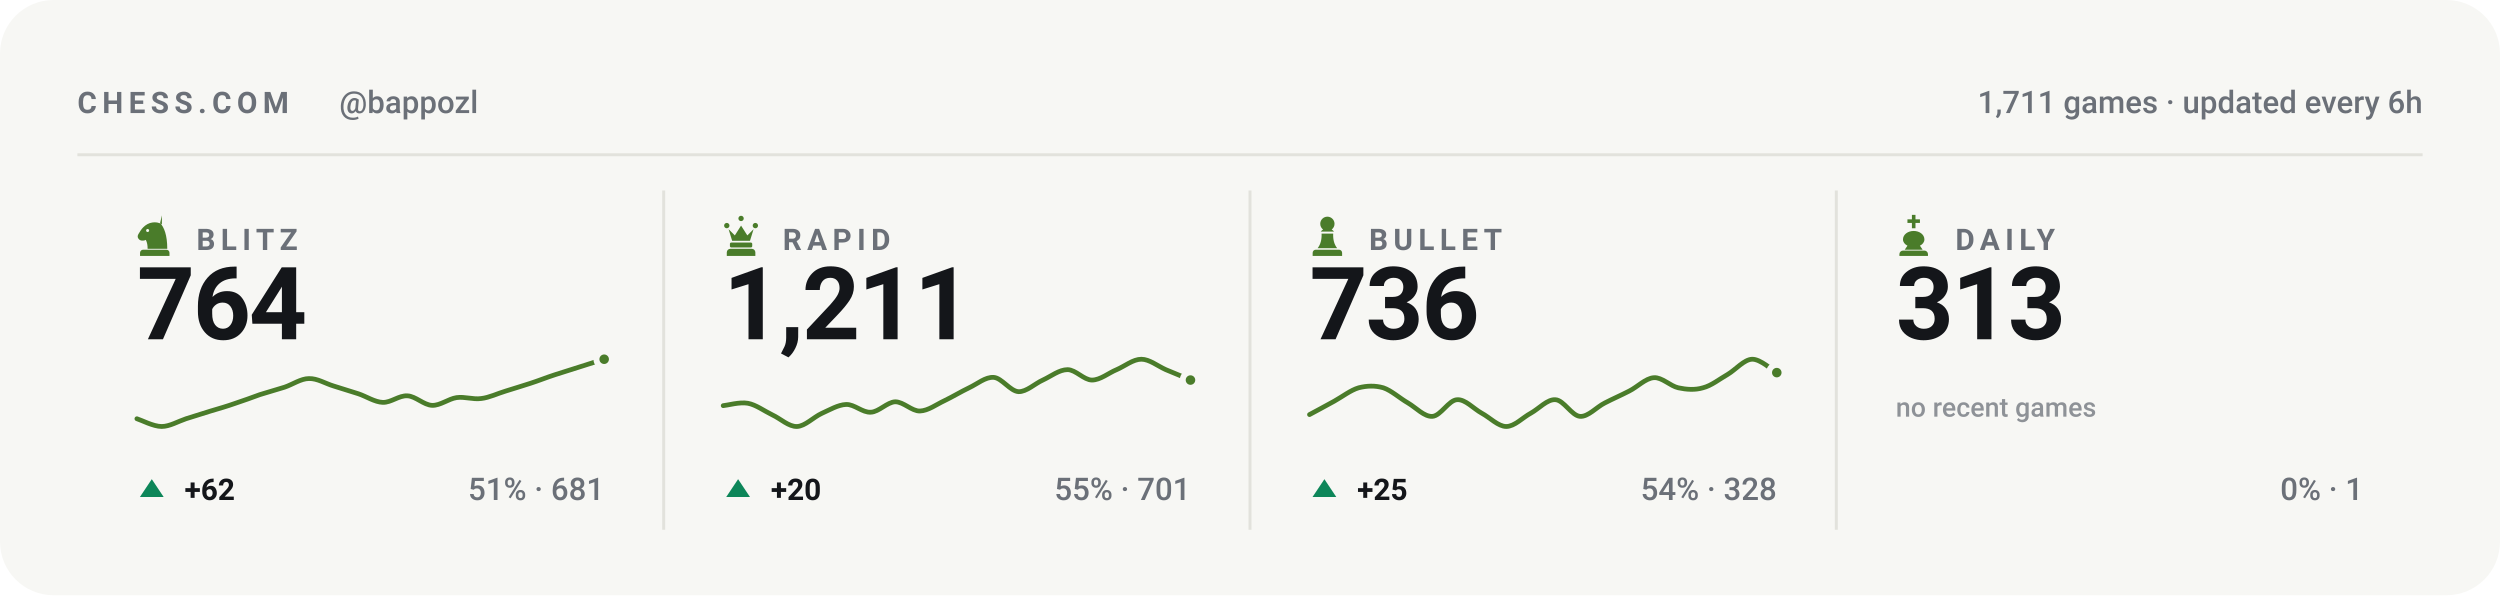
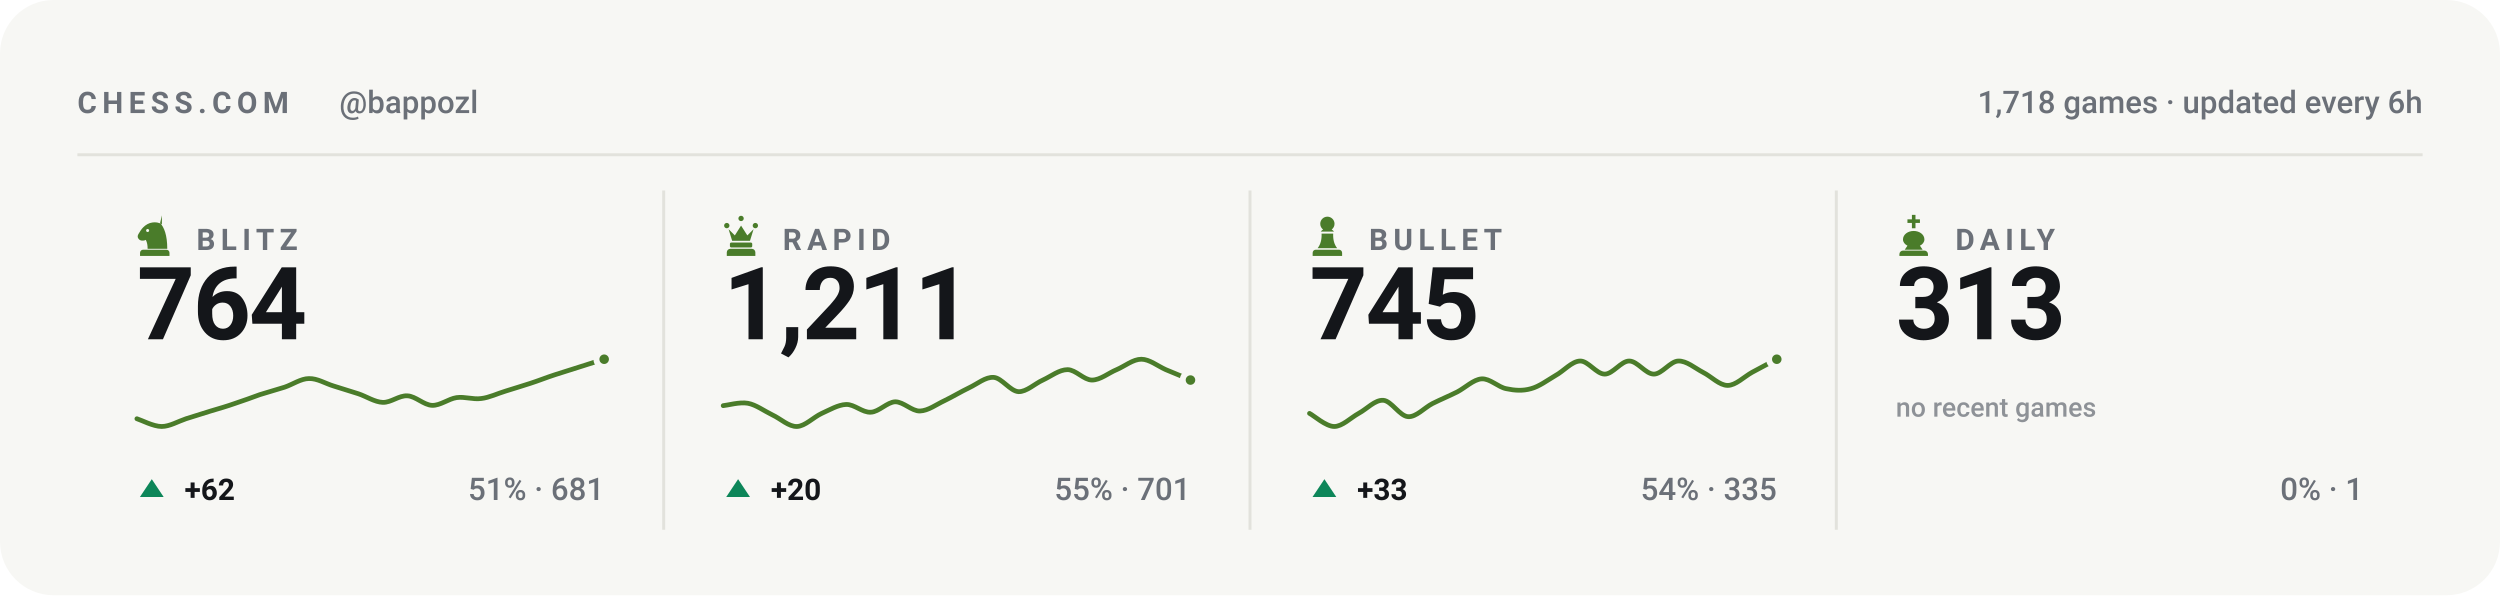
<svg xmlns="http://www.w3.org/2000/svg" viewBox="0 0 840 200" width="840" height="200" role="img" aria-label="Chess.com stats for bappozl across blitz, rapid, bullet and daily">
  <style>svg{font-family:-apple-system,BlinkMacSystemFont,'Segoe UI',Roboto,'Helvetica Neue',Arial,sans-serif}text{fill:#14161a;white-space:pre}.bg{fill:#f7f7f4}.acc{fill:#4a7c2a}.win{fill:#0d8659}.draw{fill:#7c7f85}.loss{fill:#c0332f}.lbl{font-size:10px;font-weight:600;letter-spacing:.18em;fill:#6b7078}.cap{font-size:10.5px;font-weight:500;fill:#6b7078}.num{font-family:-apple-system,BlinkMacSystemFont,'Segoe UI',Roboto,'Helvetica Neue',Arial,sans-serif;font-weight:700;letter-spacing:-.02em}.tick{font-size:9px;font-weight:500;fill:#6b7078;opacity:.75}.dl{font-size:10px;font-weight:600}.rule{stroke:#e2e2dc;stroke-width:1;fill:none}.grid{stroke:#e2e2dc;stroke-width:1;fill:none;opacity:.7}.ln{fill:none;stroke:#4a7c2a;stroke-width:2;stroke-linecap:round;stroke-linejoin:round}.ring{stroke:#f7f7f4;stroke-width:2}.hollow{fill:none;stroke-width:1.5}.sq{fill:#14161a;opacity:.035}</style>
  <rect class="bg" width="840" height="200" rx="18" />
  <text class="lbl" x="26" y="38">CHESS.COM</text>
  <text class="cap" x="114" y="38">@bappozl</text>
-   <text class="cap" x="814" y="38" text-anchor="end">1,711 games · updated every 6h</text>
+   <text class="cap" x="814" y="38" text-anchor="end">1,718 games · updated every 6h</text>
  <line class="rule" x1="26" y1="52" x2="814" y2="52" />
  <g class="acc" transform="translate(44.5,71.6) scale(0.15)">
    <path fill-rule="evenodd" d="M66 5l-4 17c9 10 16 27 16 58H34c0-8-1-14-4-20-6 3-13 2-16-2-3-3-3-8 0-12 3-5 6-10 10-14 6-6 13-10 21-11 7-1 14 0 21 4zM37.4 39a3.4 3.4 0 1 0-6.8 0 3.4 3.4 0 1 0 6.8 0zM24 82h52c3.9 0 7 3.1 7 7v7H17v-7c0-3.9 3.1-7 7-7z" />
  </g>
  <text class="lbl" x="66" y="84">BLITZ</text>
  <text class="num" x="46" y="114" style="font-size:34px">764</text>
  <path class="ln" style="stroke-width:1.6" d="M46.0 140.7C47.4 141.1 51.5 143.3 54.3 143.3C57.0 143.3 59.8 141.6 62.5 140.7C65.3 139.8 68.0 139.0 70.8 138.1C73.5 137.3 76.3 136.5 79.1 135.5C81.8 134.6 84.6 133.6 87.3 132.6C90.1 131.7 92.8 131.0 95.6 130.1C98.3 129.2 101.1 127.2 103.8 127.2C106.6 127.1 109.4 128.9 112.1 129.7C114.9 130.6 117.6 131.4 120.4 132.3C123.1 133.2 125.9 135.1 128.6 135.2C131.4 135.3 134.1 132.8 136.9 133.0C139.6 133.1 142.4 136.1 145.2 136.2C147.9 136.3 150.7 134.0 153.4 133.6C156.2 133.2 158.9 134.3 161.7 133.9C164.4 133.6 167.2 132.2 169.9 131.4C172.7 130.5 175.5 129.7 178.2 128.8C181.0 127.9 183.7 126.8 186.5 125.9C189.2 125.0 192.0 124.2 194.7 123.3C197.5 122.4 201.6 121.1 203.0 120.7" />
  <circle class="acc ring" cx="203.0" cy="120.7" r="2.6" />
  <path fill="#0d8659" d="M51 161L55 167H47Z" />
  <text class="dl" x="62" y="168" fill="#0d8659">+62</text>
  <text class="cap" x="203" y="168" text-anchor="end">51% · 681</text>
  <line class="rule" x1="223.0" y1="64" x2="223.0" y2="178" />
  <g class="acc" transform="translate(241.5,71.6) scale(0.15)">
    <path d="M18 22a6 6 0 1 1 0 12 6 6 0 0 1 0-12zm64 0a6 6 0 1 1 0 12 6 6 0 0 1 0-12zM50 6a6 6 0 1 1 0 12 6 6 0 0 1 0-12zM22 36l8 26h40l8-26-14 14-14-22-14 22zM28 66h44c1.6 0 3 1.3 3 3v5c0 1.6-1.4 3-3 3H28c-1.6 0-3-1.4-3-3v-5c0-1.7 1.4-3 3-3zM26 80h48c4.4 0 8 3.6 8 8v8H18v-8c0-4.4 3.6-8 8-8z" />
  </g>
  <text class="lbl" x="263" y="84">RAPID</text>
  <text class="num" x="243" y="114" style="font-size:34px">1,211</text>
  <path class="ln" style="stroke-width:1.6" d="M243.0 136.3C244.4 136.2 248.5 135.0 251.3 135.5C254.0 136.0 256.8 138.1 259.5 139.4C262.3 140.7 265.0 143.4 267.8 143.3C270.5 143.2 273.3 140.2 276.1 138.9C278.8 137.7 281.6 136.0 284.3 135.9C287.1 135.8 289.8 138.7 292.6 138.5C295.3 138.4 298.1 135.1 300.8 135.0C303.6 135.0 306.4 138.2 309.1 138.1C311.9 138.0 314.6 135.9 317.4 134.6C320.1 133.3 322.9 131.6 325.6 130.3C328.4 129.0 331.1 126.6 333.9 126.8C336.6 127.0 339.4 131.4 342.2 131.6C344.9 131.7 347.7 128.9 350.4 127.7C353.2 126.4 355.9 124.2 358.7 124.2C361.4 124.2 364.2 127.7 366.9 127.7C369.7 127.7 372.5 125.3 375.2 124.2C378.0 123.0 380.7 120.7 383.5 120.7C386.2 120.7 389.0 123.0 391.7 124.2C394.5 125.3 398.6 127.1 400.0 127.7" />
  <circle class="acc ring" cx="400.0" cy="127.7" r="2.6" />
  <path fill="#0d8659" d="M248 161L252 167H244Z" />
  <text class="dl" x="259" y="168" fill="#0d8659">+20</text>
  <text class="cap" x="400" y="168" text-anchor="end">55% · 701</text>
  <line class="rule" x1="420.0" y1="64" x2="420.0" y2="178" />
  <g class="acc" transform="translate(438.5,71.6) scale(0.15)">
    <path d="M50 8c-8.8 0-16 7.2-16 16 0 5.2 2.5 9.9 6.4 12.8-2.1 1.2-3.9 2.8-5.3 4.7h29.8c-1.4-1.9-3.2-3.5-5.3-4.7C63.5 33.9 66 29.2 66 24c0-8.8-7.2-16-16-16zM37 46c.6 13.6-2.4 24.5-9 32.7h44c-6.6-8.2-9.6-19.1-9-32.7H37zM24 82h52c3.9 0 7 3.1 7 7v7H17v-7c0-3.9 3.1-7 7-7z" />
  </g>
  <text class="lbl" x="460" y="84">BULLET</text>
-   <text class="num" x="440" y="114" style="font-size:34px">736</text>
-   <path class="ln" style="stroke-width:1.6" d="M440.0 139.3C441.4 138.6 445.5 136.3 448.3 134.8C451.0 133.3 453.8 131.1 456.5 130.3C459.3 129.6 462.0 129.5 464.8 130.3C467.5 131.2 470.3 133.8 473.1 135.4C475.8 137.0 478.6 140.1 481.3 139.9C484.1 139.7 486.8 134.4 489.6 134.3C492.3 134.1 495.1 137.3 497.8 138.8C500.6 140.3 503.4 143.3 506.1 143.3C508.9 143.3 511.6 140.3 514.4 138.8C517.1 137.3 519.9 134.1 522.6 134.3C525.4 134.4 528.1 139.7 530.9 139.9C533.6 140.1 536.4 136.8 539.2 135.4C541.9 134.0 544.7 132.8 547.4 131.4C550.2 130.0 552.9 127.1 555.7 126.9C558.4 126.7 561.2 129.7 563.9 130.3C566.7 130.9 569.5 131.1 572.2 130.3C575.0 129.6 577.7 127.4 580.5 125.8C583.2 124.2 586.0 120.8 588.7 120.7C591.5 120.6 595.6 124.5 597.0 125.2" />
-   <circle class="acc ring" cx="597.0" cy="125.2" r="2.6" />
+   <text class="num" x="440" y="114" style="font-size:34px">745</text>
+   <path class="ln" style="stroke-width:1.6" d="M440.0 138.9C441.4 139.6 445.5 143.3 448.3 143.3C451.0 143.3 453.8 140.4 456.5 138.9C459.3 137.4 462.0 134.3 464.8 134.5C467.5 134.7 470.3 139.8 473.1 140.0C475.8 140.2 478.6 137.0 481.3 135.6C484.1 134.2 486.8 133.1 489.6 131.7C492.3 130.3 495.1 127.5 497.8 127.3C500.6 127.1 503.4 130.1 506.1 130.6C508.9 131.2 511.6 131.4 514.4 130.6C517.1 129.9 519.9 127.8 522.6 126.2C525.4 124.7 528.1 121.4 530.9 121.3C533.6 121.2 536.4 125.7 539.2 125.7C541.9 125.7 544.7 121.3 547.4 121.3C550.2 121.3 552.9 125.7 555.7 125.7C558.4 125.7 561.2 121.4 563.9 121.3C566.7 121.2 569.5 123.7 572.2 125.1C575.0 126.5 577.7 129.5 580.5 129.5C583.2 129.5 586.0 126.6 588.7 125.1C591.5 123.6 595.6 121.4 597.0 120.7" />
+   <circle class="acc ring" cx="597.0" cy="120.7" r="2.6" />
  <path fill="#0d8659" d="M445 161L449 167H441Z" />
-   <text class="dl" x="456" y="168" fill="#0d8659">+25</text>
-   <text class="cap" x="597" y="168" text-anchor="end">54% · 328</text>
+   <text class="dl" x="456" y="168" fill="#0d8659">+33</text>
+   <text class="cap" x="597" y="168" text-anchor="end">54% · 335</text>
  <line class="rule" x1="617.0" y1="64" x2="617.0" y2="178" />
  <g class="acc" transform="translate(635.5,71.6) scale(0.15)">
    <path d="M46 4h8v10h10v8H54v12h-8V22H36v-8h10V4zM50 40c-13 0-24 8-24 19 0 6 4 11 10 14l-6 9h40l-6-9c6-3 10-8 10-14 0-11-11-19-24-19zM26 84h48c4.4 0 8 3.6 8 8v4H18v-4c0-4.4 3.6-8 8-8z" />
  </g>
  <text class="lbl" x="657" y="84">DAILY</text>
  <text class="num" x="637" y="114" style="font-size:34px">313</text>
  <text class="tick" x="637" y="140">no recent games</text>
  <text class="cap" x="794" y="168" text-anchor="end">0% · 1</text>
</svg>
